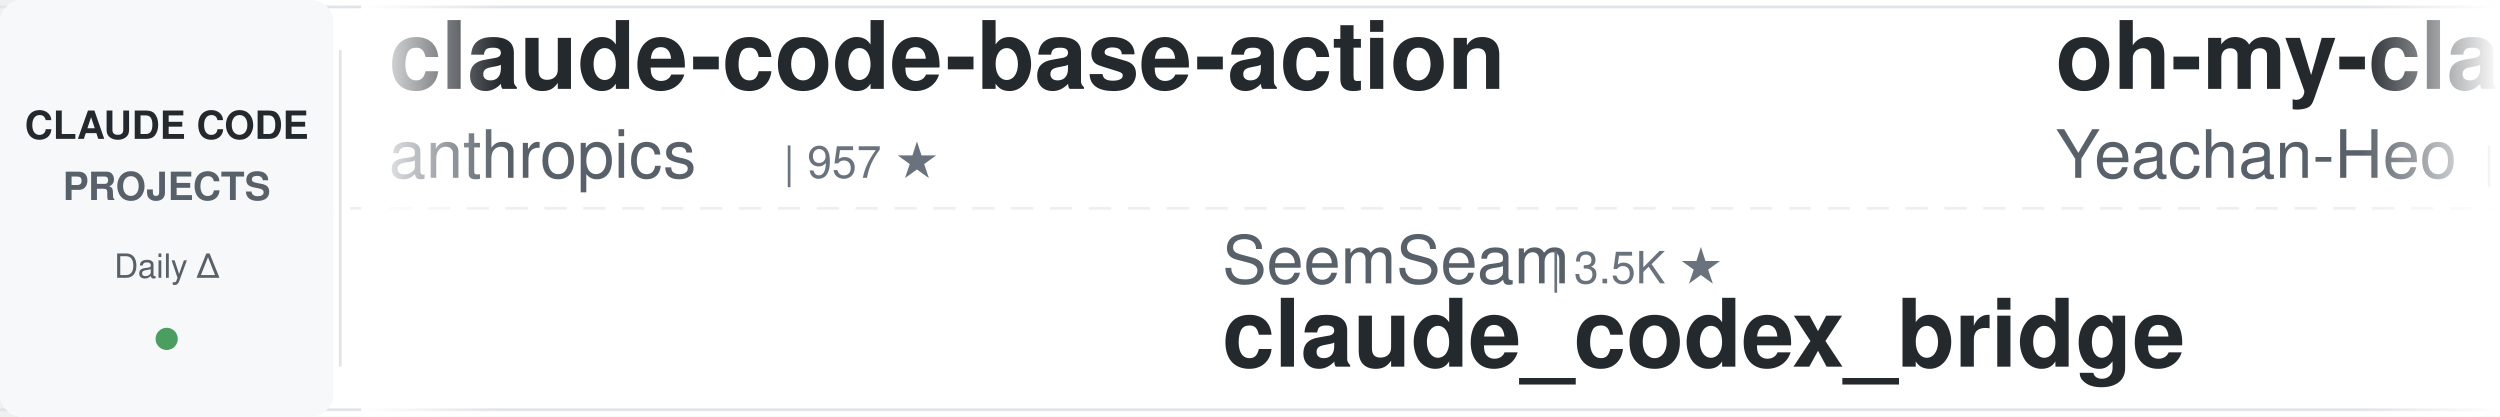
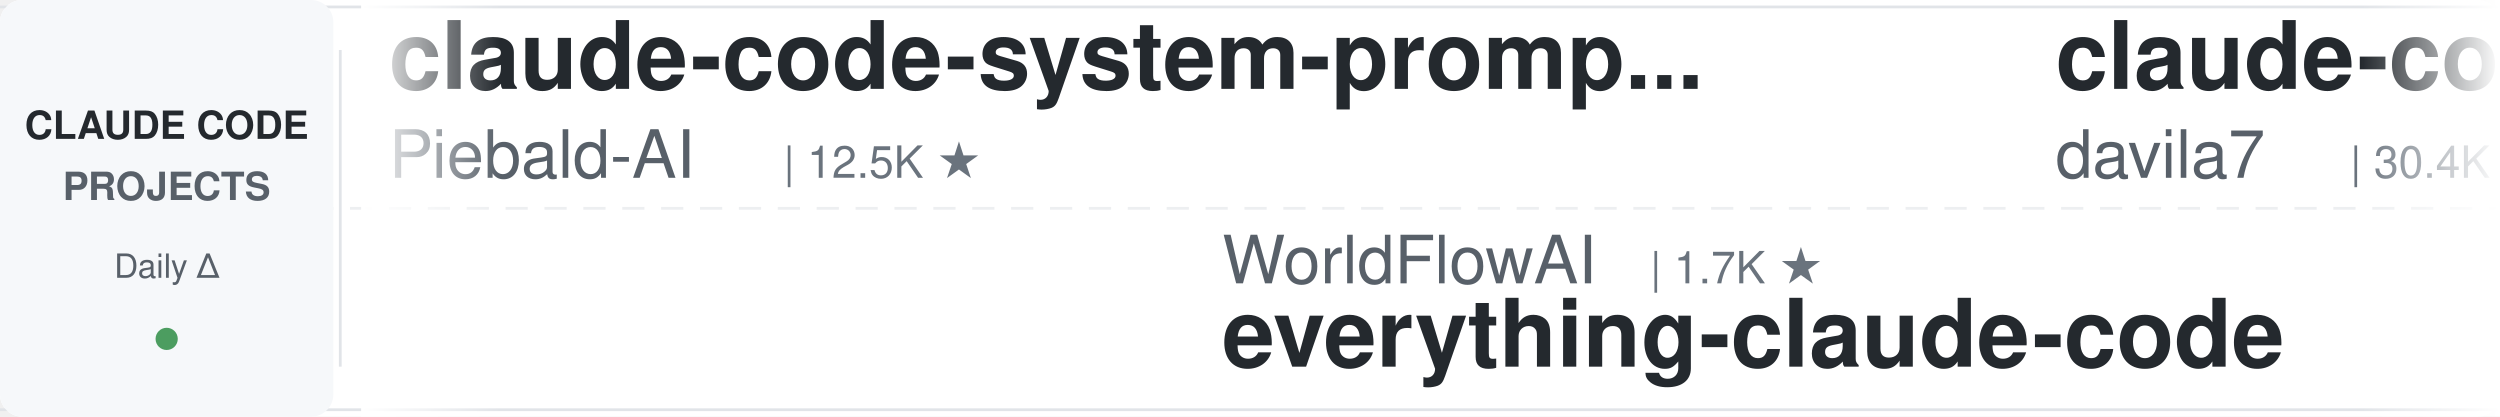
<svg xmlns="http://www.w3.org/2000/svg" width="900" height="150">
  <defs>
    <linearGradient id="leftFade" x1="0%" y1="0%" x2="100%" y2="0%">
      <stop offset="0%" style="stop-color:#ffffff;stop-opacity:1" />
      <stop offset="100%" style="stop-color:#ffffff;stop-opacity:0" />
    </linearGradient>
    <linearGradient id="rightFade" x1="0%" y1="0%" x2="100%" y2="0%">
      <stop offset="0%" style="stop-color:#ffffff;stop-opacity:0" />
      <stop offset="100%" style="stop-color:#ffffff;stop-opacity:1" />
    </linearGradient>
  </defs>
  <rect width="900" height="150" fill="#ffffff" rx="8" />
  <rect x="0" y="2" width="900" height="1" fill="#e1e4e8" />
  <rect x="0" y="147" width="900" height="1" fill="#e1e4e8" />
  <line x1="0" y1="75" x2="900" y2="75" stroke="#e1e4e8" stroke-width="1" stroke-dasharray="8 6" opacity="0.6" />
  <rect x="0" y="0" width="120" height="150" fill="#f6f8fa" rx="8" />
  <text x="60" y="50" font-family="-apple-system, BlinkMacSystemFont, 'Segoe UI', Helvetica, Arial, sans-serif" font-size="14" font-weight="600" fill="#24292e" text-anchor="middle">CLAUDE CODE</text>
  <text x="60" y="72" font-family="-apple-system, BlinkMacSystemFont, 'Segoe UI', Helvetica, Arial, sans-serif" font-size="14" font-weight="600" fill="#586069" text-anchor="middle">PROJECTS</text>
  <text x="60" y="100" font-family="-apple-system, BlinkMacSystemFont, 'Segoe UI', Helvetica, Arial, sans-serif" font-size="12" font-weight="500" fill="#586069" text-anchor="middle">Daily Δ</text>
  <circle cx="60" cy="122" r="4" fill="#22863a" opacity="0.8" />
  <rect x="122" y="18" width="1" height="114" fill="#e1e4e8" />
  <clipPath id="tickerClip">
    <rect x="130" y="0" width="770" height="150" />
  </clipPath>
  <g clip-path="url(#tickerClip)">
    <g id="tickerItems">
      <animateTransform attributeName="transform" attributeType="XML" type="translate" from="0 0" to="-3000 0" dur="54s" repeatCount="indefinite" />
      <g transform="translate(0, 0)">
-         <text x="140" y="32" font-family="-apple-system, BlinkMacSystemFont, 'Segoe UI', Helvetica, Arial, sans-serif" font-size="34" font-weight="600" fill="#24292e">claude-code-base-action</text>
-         <text x="140" y="64" font-family="-apple-system, BlinkMacSystemFont, 'Segoe UI', Helvetica, Arial, sans-serif" font-size="24" font-weight="400" fill="#586069">anthropics</text>
-         <text x="282" y="64" font-family="-apple-system, BlinkMacSystemFont, 'Segoe UI', Helvetica, Arial, sans-serif" font-size="16" font-weight="500" fill="#6a737d">| 957 ★</text>
+         <text x="140" y="32" font-family="-apple-system, BlinkMacSystemFont, 'Segoe UI', Helvetica, Arial, sans-serif" font-size="34" font-weight="600" fill="#24292e">claude-code-system-promp...</text>
+         <text x="140" y="64" font-family="-apple-system, BlinkMacSystemFont, 'Segoe UI', Helvetica, Arial, sans-serif" font-size="24" font-weight="400" fill="#586069">Piebald-AI</text>
+         <text x="282" y="64" font-family="-apple-system, BlinkMacSystemFont, 'Segoe UI', Helvetica, Arial, sans-serif" font-size="16" font-weight="500" fill="#6a737d">| 12.5K ★</text>
      </g>
      <g transform="translate(300, 0)">
-         <text x="140" y="102" font-family="-apple-system, BlinkMacSystemFont, 'Segoe UI', Helvetica, Arial, sans-serif" font-size="24" font-weight="400" fill="#586069">SeemSeam</text>
-         <text x="258" y="102" font-family="-apple-system, BlinkMacSystemFont, 'Segoe UI', Helvetica, Arial, sans-serif" font-size="16" font-weight="500" fill="#6a737d">| 3.5K ★</text>
-         <text x="140" y="132" font-family="-apple-system, BlinkMacSystemFont, 'Segoe UI', Helvetica, Arial, sans-serif" font-size="34" font-weight="600" fill="#24292e">claude_codex_bridge</text>
+         <text x="140" y="102" font-family="-apple-system, BlinkMacSystemFont, 'Segoe UI', Helvetica, Arial, sans-serif" font-size="24" font-weight="400" fill="#586069">WorldFlowAI</text>
+         <text x="294" y="102" font-family="-apple-system, BlinkMacSystemFont, 'Segoe UI', Helvetica, Arial, sans-serif" font-size="16" font-weight="500" fill="#6a737d">| 1.7K ★</text>
+         <text x="140" y="132" font-family="-apple-system, BlinkMacSystemFont, 'Segoe UI', Helvetica, Arial, sans-serif" font-size="34" font-weight="600" fill="#24292e">everything-claude-code</text>
      </g>
      <g transform="translate(600, 0)">
-         <text x="140" y="32" font-family="-apple-system, BlinkMacSystemFont, 'Segoe UI', Helvetica, Arial, sans-serif" font-size="34" font-weight="600" fill="#24292e">oh-my-claudecode</text>
-         <text x="140" y="64" font-family="-apple-system, BlinkMacSystemFont, 'Segoe UI', Helvetica, Arial, sans-serif" font-size="24" font-weight="400" fill="#586069">Yeachan-Heo</text>
-         <text x="294" y="64" font-family="-apple-system, BlinkMacSystemFont, 'Segoe UI', Helvetica, Arial, sans-serif" font-size="16" font-weight="500" fill="#6a737d">| 38.8K ★</text>
+         <text x="140" y="32" font-family="-apple-system, BlinkMacSystemFont, 'Segoe UI', Helvetica, Arial, sans-serif" font-size="34" font-weight="600" fill="#24292e">claude-code-templates</text>
+         <text x="140" y="64" font-family="-apple-system, BlinkMacSystemFont, 'Segoe UI', Helvetica, Arial, sans-serif" font-size="24" font-weight="400" fill="#586069">davila7</text>
+         <text x="246" y="64" font-family="-apple-system, BlinkMacSystemFont, 'Segoe UI', Helvetica, Arial, sans-serif" font-size="16" font-weight="500" fill="#6a737d">| 30.4K ★</text>
      </g>
      <g transform="translate(900, 0)">
-         <text x="140" y="102" font-family="-apple-system, BlinkMacSystemFont, 'Segoe UI', Helvetica, Arial, sans-serif" font-size="24" font-weight="400" fill="#586069">Pimzino</text>
-         <text x="246" y="102" font-family="-apple-system, BlinkMacSystemFont, 'Segoe UI', Helvetica, Arial, sans-serif" font-size="16" font-weight="500" fill="#6a737d">| 3.9K ★</text>
-         <text x="140" y="132" font-family="-apple-system, BlinkMacSystemFont, 'Segoe UI', Helvetica, Arial, sans-serif" font-size="34" font-weight="600" fill="#24292e">claude-code-spec-workflo...</text>
+         <text x="140" y="102" font-family="-apple-system, BlinkMacSystemFont, 'Segoe UI', Helvetica, Arial, sans-serif" font-size="24" font-weight="400" fill="#586069">luyao618</text>
+         <text x="258" y="102" font-family="-apple-system, BlinkMacSystemFont, 'Segoe UI', Helvetica, Arial, sans-serif" font-size="16" font-weight="500" fill="#6a737d">| 1.7K ★</text>
+         <text x="140" y="132" font-family="-apple-system, BlinkMacSystemFont, 'Segoe UI', Helvetica, Arial, sans-serif" font-size="34" font-weight="600" fill="#24292e">Claude-Code-Source-Study</text>
      </g>
      <g transform="translate(1200, 0)">
-         <text x="140" y="32" font-family="-apple-system, BlinkMacSystemFont, 'Segoe UI', Helvetica, Arial, sans-serif" font-size="34" font-weight="600" fill="#24292e">claude-code-best-practic...</text>
-         <text x="140" y="64" font-family="-apple-system, BlinkMacSystemFont, 'Segoe UI', Helvetica, Arial, sans-serif" font-size="24" font-weight="400" fill="#586069">shanraisshan</text>
-         <text x="306" y="64" font-family="-apple-system, BlinkMacSystemFont, 'Segoe UI', Helvetica, Arial, sans-serif" font-size="16" font-weight="500" fill="#6a737d">| 65.1K ★</text>
+         <text x="140" y="32" font-family="-apple-system, BlinkMacSystemFont, 'Segoe UI', Helvetica, Arial, sans-serif" font-size="34" font-weight="600" fill="#24292e">claude-code-tudou</text>
+         <text x="140" y="64" font-family="-apple-system, BlinkMacSystemFont, 'Segoe UI', Helvetica, Arial, sans-serif" font-size="24" font-weight="400" fill="#586069">AICoderTudou</text>
+         <text x="306" y="64" font-family="-apple-system, BlinkMacSystemFont, 'Segoe UI', Helvetica, Arial, sans-serif" font-size="16" font-weight="500" fill="#6a737d">| 496 ★</text>
      </g>
      <g transform="translate(1500, 0)">
-         <text x="140" y="102" font-family="-apple-system, BlinkMacSystemFont, 'Segoe UI', Helvetica, Arial, sans-serif" font-size="24" font-weight="400" fill="#586069">liuup</text>
-         <text x="222" y="102" font-family="-apple-system, BlinkMacSystemFont, 'Segoe UI', Helvetica, Arial, sans-serif" font-size="16" font-weight="500" fill="#6a737d">| 3.9K ★</text>
-         <text x="140" y="132" font-family="-apple-system, BlinkMacSystemFont, 'Segoe UI', Helvetica, Arial, sans-serif" font-size="34" font-weight="600" fill="#24292e">claude-code-analysis</text>
+         <text x="140" y="102" font-family="-apple-system, BlinkMacSystemFont, 'Segoe UI', Helvetica, Arial, sans-serif" font-size="24" font-weight="400" fill="#586069">zebbern</text>
+         <text x="246" y="102" font-family="-apple-system, BlinkMacSystemFont, 'Segoe UI', Helvetica, Arial, sans-serif" font-size="16" font-weight="500" fill="#6a737d">| 4.6K ★</text>
+         <text x="140" y="132" font-family="-apple-system, BlinkMacSystemFont, 'Segoe UI', Helvetica, Arial, sans-serif" font-size="34" font-weight="600" fill="#24292e">claude-code-guide</text>
      </g>
      <g transform="translate(1800, 0)">
-         <text x="140" y="32" font-family="-apple-system, BlinkMacSystemFont, 'Segoe UI', Helvetica, Arial, sans-serif" font-size="34" font-weight="600" fill="#24292e">skills</text>
-         <text x="140" y="64" font-family="-apple-system, BlinkMacSystemFont, 'Segoe UI', Helvetica, Arial, sans-serif" font-size="24" font-weight="400" fill="#586069">anthropics</text>
-         <text x="282" y="64" font-family="-apple-system, BlinkMacSystemFont, 'Segoe UI', Helvetica, Arial, sans-serif" font-size="16" font-weight="500" fill="#6a737d">| 171.6K ★</text>
+         <text x="140" y="32" font-family="-apple-system, BlinkMacSystemFont, 'Segoe UI', Helvetica, Arial, sans-serif" font-size="34" font-weight="600" fill="#24292e">awesome-claude-code-tool...</text>
+         <text x="140" y="64" font-family="-apple-system, BlinkMacSystemFont, 'Segoe UI', Helvetica, Arial, sans-serif" font-size="24" font-weight="400" fill="#586069">rohitg00</text>
+         <text x="258" y="64" font-family="-apple-system, BlinkMacSystemFont, 'Segoe UI', Helvetica, Arial, sans-serif" font-size="16" font-weight="500" fill="#6a737d">| 2.6K ★</text>
      </g>
      <g transform="translate(2100, 0)">
-         <text x="140" y="102" font-family="-apple-system, BlinkMacSystemFont, 'Segoe UI', Helvetica, Arial, sans-serif" font-size="24" font-weight="400" fill="#586069">musistudio</text>
-         <text x="282" y="102" font-family="-apple-system, BlinkMacSystemFont, 'Segoe UI', Helvetica, Arial, sans-serif" font-size="16" font-weight="500" fill="#6a737d">| 36.9K ★</text>
-         <text x="140" y="132" font-family="-apple-system, BlinkMacSystemFont, 'Segoe UI', Helvetica, Arial, sans-serif" font-size="34" font-weight="600" fill="#24292e">claude-code-router</text>
+         <text x="140" y="102" font-family="-apple-system, BlinkMacSystemFont, 'Segoe UI', Helvetica, Arial, sans-serif" font-size="24" font-weight="400" fill="#586069">multica-ai</text>
+         <text x="282" y="102" font-family="-apple-system, BlinkMacSystemFont, 'Segoe UI', Helvetica, Arial, sans-serif" font-size="16" font-weight="500" fill="#6a737d">| 207.4K ★</text>
+         <text x="140" y="132" font-family="-apple-system, BlinkMacSystemFont, 'Segoe UI', Helvetica, Arial, sans-serif" font-size="34" font-weight="600" fill="#24292e">andrej-karpathy-skills</text>
      </g>
      <g transform="translate(2400, 0)">
-         <text x="140" y="32" font-family="-apple-system, BlinkMacSystemFont, 'Segoe UI', Helvetica, Arial, sans-serif" font-size="34" font-weight="600" fill="#24292e">claude-code-cheat-sheet</text>
-         <text x="140" y="64" font-family="-apple-system, BlinkMacSystemFont, 'Segoe UI', Helvetica, Arial, sans-serif" font-size="24" font-weight="400" fill="#586069">Njengah</text>
-         <text x="246" y="64" font-family="-apple-system, BlinkMacSystemFont, 'Segoe UI', Helvetica, Arial, sans-serif" font-size="16" font-weight="500" fill="#6a737d">| 1.9K ★</text>
+         <text x="140" y="32" font-family="-apple-system, BlinkMacSystemFont, 'Segoe UI', Helvetica, Arial, sans-serif" font-size="34" font-weight="600" fill="#24292e">free-claude-code</text>
+         <text x="140" y="64" font-family="-apple-system, BlinkMacSystemFont, 'Segoe UI', Helvetica, Arial, sans-serif" font-size="24" font-weight="400" fill="#586069">Alishahryar1</text>
+         <text x="306" y="64" font-family="-apple-system, BlinkMacSystemFont, 'Segoe UI', Helvetica, Arial, sans-serif" font-size="16" font-weight="500" fill="#6a737d">| 50.0K ★</text>
      </g>
      <g transform="translate(2700, 0)">
-         <text x="140" y="102" font-family="-apple-system, BlinkMacSystemFont, 'Segoe UI', Helvetica, Arial, sans-serif" font-size="24" font-weight="400" fill="#586069">fuergaosi233</text>
-         <text x="306" y="102" font-family="-apple-system, BlinkMacSystemFont, 'Segoe UI', Helvetica, Arial, sans-serif" font-size="16" font-weight="500" fill="#6a737d">| 2.8K ★</text>
-         <text x="140" y="132" font-family="-apple-system, BlinkMacSystemFont, 'Segoe UI', Helvetica, Arial, sans-serif" font-size="34" font-weight="600" fill="#24292e">claude-code-proxy</text>
+         <text x="140" y="102" font-family="-apple-system, BlinkMacSystemFont, 'Segoe UI', Helvetica, Arial, sans-serif" font-size="24" font-weight="400" fill="#586069">frankbria</text>
+         <text x="270" y="102" font-family="-apple-system, BlinkMacSystemFont, 'Segoe UI', Helvetica, Arial, sans-serif" font-size="16" font-weight="500" fill="#6a737d">| 9.6K ★</text>
+         <text x="140" y="132" font-family="-apple-system, BlinkMacSystemFont, 'Segoe UI', Helvetica, Arial, sans-serif" font-size="34" font-weight="600" fill="#24292e">ralph-claude-code</text>
      </g>
      <g transform="translate(3000, 0)">
-         <text x="140" y="32" font-family="-apple-system, BlinkMacSystemFont, 'Segoe UI', Helvetica, Arial, sans-serif" font-size="34" font-weight="600" fill="#24292e">claude-code-base-action</text>
-         <text x="140" y="64" font-family="-apple-system, BlinkMacSystemFont, 'Segoe UI', Helvetica, Arial, sans-serif" font-size="24" font-weight="400" fill="#586069">anthropics</text>
-         <text x="282" y="64" font-family="-apple-system, BlinkMacSystemFont, 'Segoe UI', Helvetica, Arial, sans-serif" font-size="16" font-weight="500" fill="#6a737d">| 957 ★</text>
+         <text x="140" y="32" font-family="-apple-system, BlinkMacSystemFont, 'Segoe UI', Helvetica, Arial, sans-serif" font-size="34" font-weight="600" fill="#24292e">claude-code-system-promp...</text>
+         <text x="140" y="64" font-family="-apple-system, BlinkMacSystemFont, 'Segoe UI', Helvetica, Arial, sans-serif" font-size="24" font-weight="400" fill="#586069">Piebald-AI</text>
+         <text x="282" y="64" font-family="-apple-system, BlinkMacSystemFont, 'Segoe UI', Helvetica, Arial, sans-serif" font-size="16" font-weight="500" fill="#6a737d">| 12.5K ★</text>
      </g>
      <g transform="translate(3300, 0)">
-         <text x="140" y="102" font-family="-apple-system, BlinkMacSystemFont, 'Segoe UI', Helvetica, Arial, sans-serif" font-size="24" font-weight="400" fill="#586069">SeemSeam</text>
-         <text x="258" y="102" font-family="-apple-system, BlinkMacSystemFont, 'Segoe UI', Helvetica, Arial, sans-serif" font-size="16" font-weight="500" fill="#6a737d">| 3.5K ★</text>
-         <text x="140" y="132" font-family="-apple-system, BlinkMacSystemFont, 'Segoe UI', Helvetica, Arial, sans-serif" font-size="34" font-weight="600" fill="#24292e">claude_codex_bridge</text>
+         <text x="140" y="102" font-family="-apple-system, BlinkMacSystemFont, 'Segoe UI', Helvetica, Arial, sans-serif" font-size="24" font-weight="400" fill="#586069">WorldFlowAI</text>
+         <text x="294" y="102" font-family="-apple-system, BlinkMacSystemFont, 'Segoe UI', Helvetica, Arial, sans-serif" font-size="16" font-weight="500" fill="#6a737d">| 1.7K ★</text>
+         <text x="140" y="132" font-family="-apple-system, BlinkMacSystemFont, 'Segoe UI', Helvetica, Arial, sans-serif" font-size="34" font-weight="600" fill="#24292e">everything-claude-code</text>
      </g>
      <g transform="translate(3600, 0)">
-         <text x="140" y="32" font-family="-apple-system, BlinkMacSystemFont, 'Segoe UI', Helvetica, Arial, sans-serif" font-size="34" font-weight="600" fill="#24292e">oh-my-claudecode</text>
-         <text x="140" y="64" font-family="-apple-system, BlinkMacSystemFont, 'Segoe UI', Helvetica, Arial, sans-serif" font-size="24" font-weight="400" fill="#586069">Yeachan-Heo</text>
-         <text x="294" y="64" font-family="-apple-system, BlinkMacSystemFont, 'Segoe UI', Helvetica, Arial, sans-serif" font-size="16" font-weight="500" fill="#6a737d">| 38.8K ★</text>
+         <text x="140" y="32" font-family="-apple-system, BlinkMacSystemFont, 'Segoe UI', Helvetica, Arial, sans-serif" font-size="34" font-weight="600" fill="#24292e">claude-code-templates</text>
+         <text x="140" y="64" font-family="-apple-system, BlinkMacSystemFont, 'Segoe UI', Helvetica, Arial, sans-serif" font-size="24" font-weight="400" fill="#586069">davila7</text>
+         <text x="246" y="64" font-family="-apple-system, BlinkMacSystemFont, 'Segoe UI', Helvetica, Arial, sans-serif" font-size="16" font-weight="500" fill="#6a737d">| 30.4K ★</text>
      </g>
      <g transform="translate(3900, 0)">
-         <text x="140" y="102" font-family="-apple-system, BlinkMacSystemFont, 'Segoe UI', Helvetica, Arial, sans-serif" font-size="24" font-weight="400" fill="#586069">Pimzino</text>
-         <text x="246" y="102" font-family="-apple-system, BlinkMacSystemFont, 'Segoe UI', Helvetica, Arial, sans-serif" font-size="16" font-weight="500" fill="#6a737d">| 3.9K ★</text>
-         <text x="140" y="132" font-family="-apple-system, BlinkMacSystemFont, 'Segoe UI', Helvetica, Arial, sans-serif" font-size="34" font-weight="600" fill="#24292e">claude-code-spec-workflo...</text>
+         <text x="140" y="102" font-family="-apple-system, BlinkMacSystemFont, 'Segoe UI', Helvetica, Arial, sans-serif" font-size="24" font-weight="400" fill="#586069">luyao618</text>
+         <text x="258" y="102" font-family="-apple-system, BlinkMacSystemFont, 'Segoe UI', Helvetica, Arial, sans-serif" font-size="16" font-weight="500" fill="#6a737d">| 1.7K ★</text>
+         <text x="140" y="132" font-family="-apple-system, BlinkMacSystemFont, 'Segoe UI', Helvetica, Arial, sans-serif" font-size="34" font-weight="600" fill="#24292e">Claude-Code-Source-Study</text>
      </g>
    </g>
  </g>
  <rect x="130" y="0" width="50" height="150" fill="url(#leftFade)" />
  <rect x="850" y="0" width="50" height="150" fill="url(#rightFade)" />
</svg>
